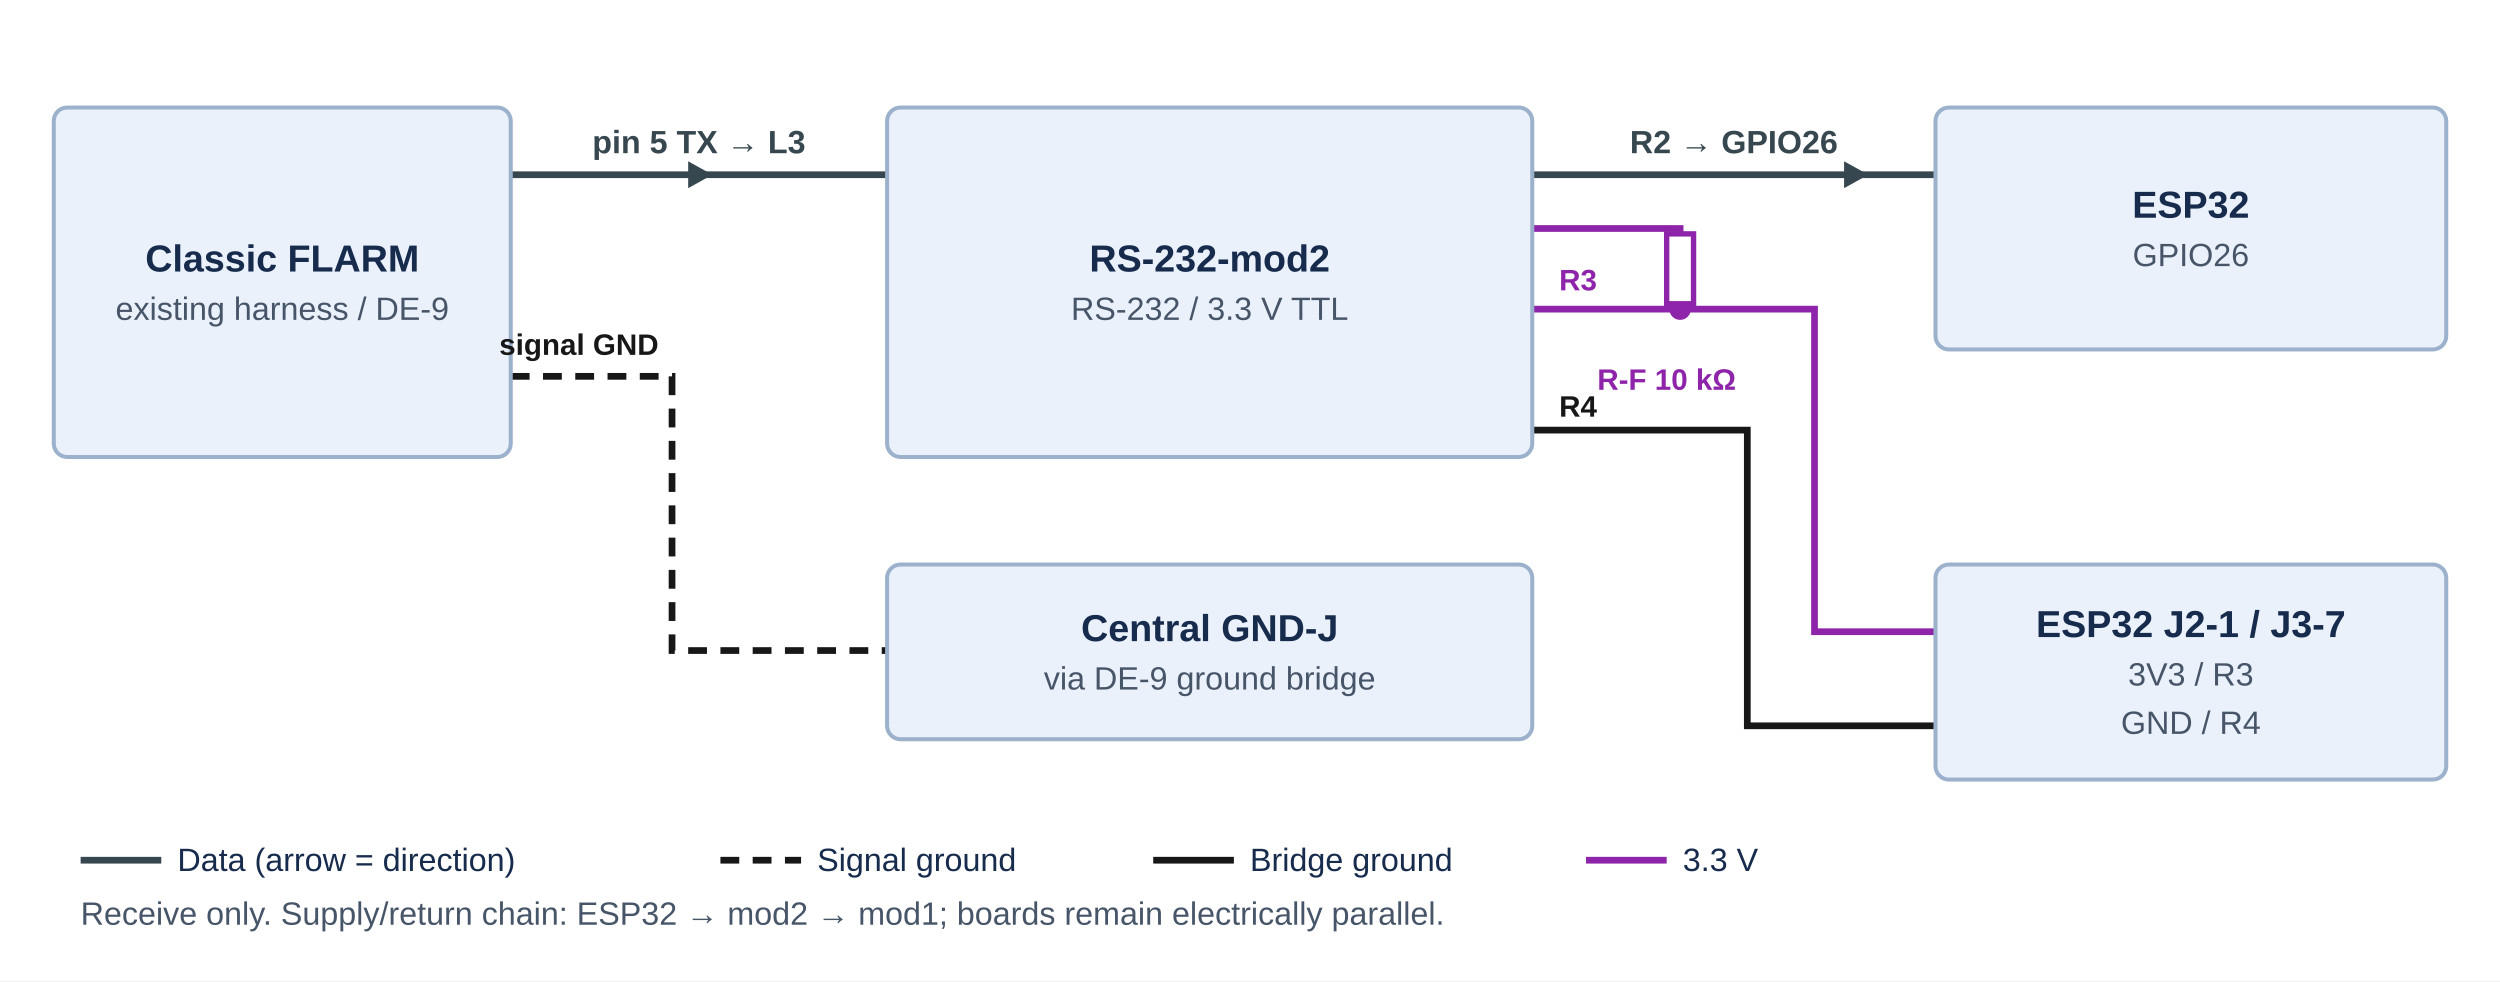
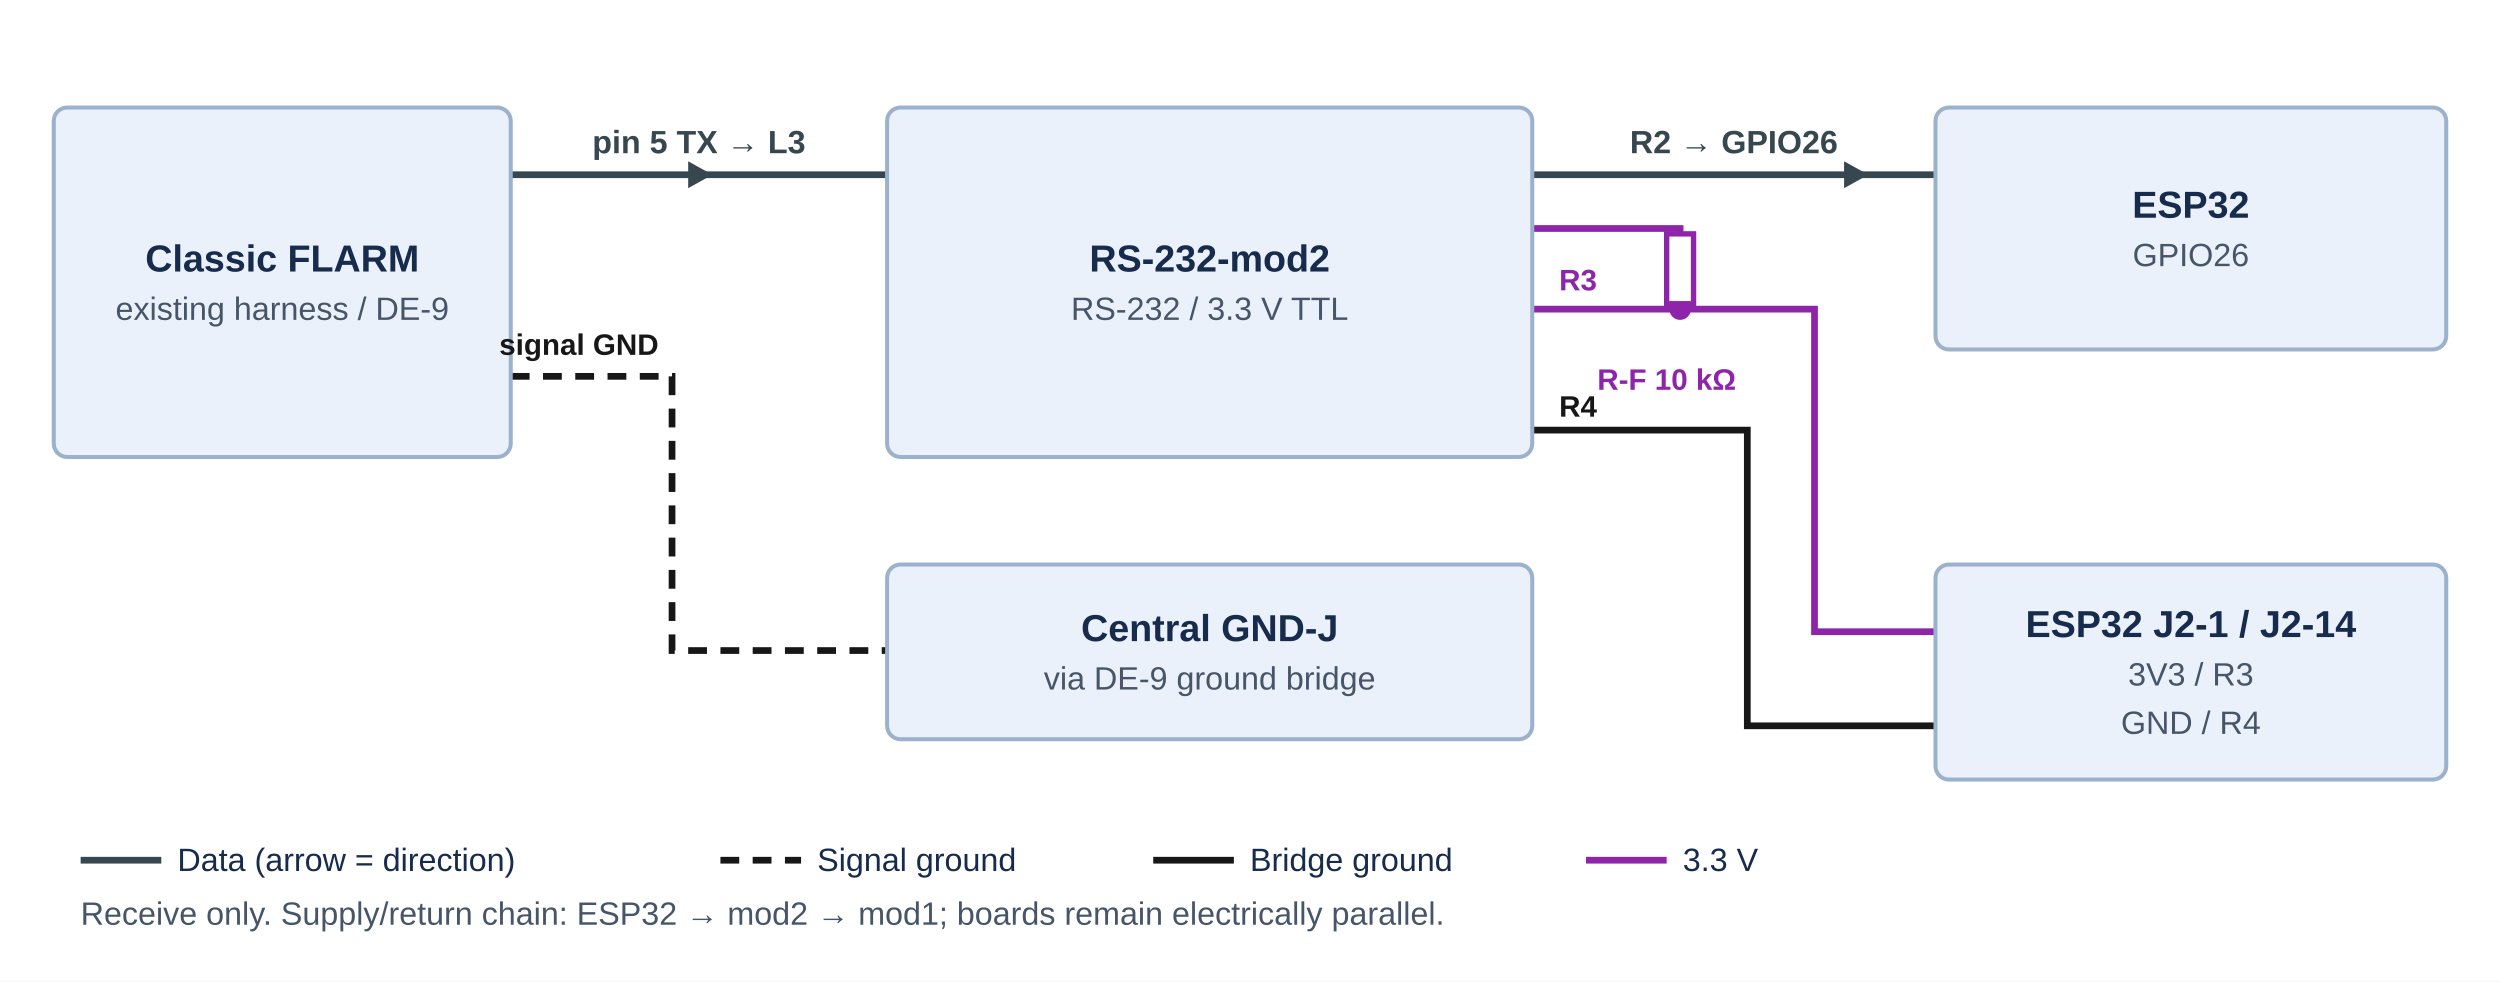
<svg xmlns="http://www.w3.org/2000/svg" width="930" height="365" viewBox="0 0 930 365" role="img" aria-labelledby="title desc">
  <rect width="930" height="365" fill="white" />
  <g font-family="Arial,sans-serif">
    <path d="M190 65 L330 65" stroke="#37474f" stroke-width="2.5" fill="none" />
    <path d="M570 65 L720 65" stroke="#37474f" stroke-width="2.5" fill="none" />
    <path d="M190 140 L250 140 L250 242 L330 242" stroke="#171717" stroke-width="2.5" fill="none" stroke-dasharray="7 5" />
    <path d="M720 235 L675 235 L675 115 L570 115" stroke="#8e24aa" stroke-width="2.5" fill="none" />
    <path d="M570 85 L625 85 L625 115" stroke="#8e24aa" stroke-width="2.5" fill="none" />
    <path d="M720 270 L650 270 L650 160 L570 160" stroke="#171717" stroke-width="2.5" fill="none" />
    <path d="M30 320 H60" stroke="#37474f" stroke-width="2.5" />
    <path d="M268 320 H298" stroke="#171717" stroke-width="2.5" stroke-dasharray="7 5" />
    <path d="M429 320 H459" stroke="#171717" stroke-width="2.5" />
    <path d="M590 320 H620" stroke="#8e24aa" stroke-width="2.5" />
    <polygon points="256,60 256,70 265,65" fill="#37474f" />
    <polygon points="686,60 686,70 695,65" fill="#37474f" />
    <circle cx="625" cy="115" r="4" fill="#8e24aa" />
    <rect x="20" y="40" width="170" height="130" rx="5" fill="#eaf1fb" stroke="#9cb1cc" stroke-width="1.5" />
    <rect x="330" y="40" width="240" height="130" rx="5" fill="#eaf1fb" stroke="#9cb1cc" stroke-width="1.5" />
    <rect x="720" y="40" width="190" height="90" rx="5" fill="#eaf1fb" stroke="#9cb1cc" stroke-width="1.5" />
    <rect x="330" y="210" width="240" height="65" rx="5" fill="#eaf1fb" stroke="#9cb1cc" stroke-width="1.5" />
    <rect x="720" y="210" width="190" height="80" rx="5" fill="#eaf1fb" stroke="#9cb1cc" stroke-width="1.5" />
    <rect x="620.0" y="87.0" width="10" height="26" fill="white" stroke="#8e24aa" stroke-width="2" />
    <text x="105.0" y="101.0" font-size="14" fill="#172b4d" text-anchor="middle" font-weight="700">Classic FLARM</text>
    <text x="105.0" y="119.0" font-size="12" fill="#475569" text-anchor="middle">existing harness / DE-9</text>
    <text x="450.0" y="101.0" font-size="14" fill="#172b4d" text-anchor="middle" font-weight="700">RS-232-mod2</text>
    <text x="450.0" y="119.0" font-size="12" fill="#475569" text-anchor="middle">RS-232 / 3.3 V TTL</text>
    <text x="815.0" y="81.0" font-size="14" fill="#172b4d" text-anchor="middle" font-weight="700">ESP32</text>
    <text x="815.0" y="99.0" font-size="12" fill="#475569" text-anchor="middle">GPIO26</text>
    <text x="260" y="57" font-size="12" fill="#37474f" text-anchor="middle" font-weight="700">pin 5 TX → L3</text>
    <text x="645" y="57" font-size="12" fill="#37474f" text-anchor="middle" font-weight="700">R2 → GPIO26</text>
    <text x="450.0" y="238.5" font-size="14" fill="#172b4d" text-anchor="middle" font-weight="700">Central GND-J</text>
    <text x="450.0" y="256.5" font-size="12" fill="#475569" text-anchor="middle">via DE-9 ground bridge</text>
    <text x="245" y="132" font-size="11" fill="#171717" text-anchor="end" font-weight="700">signal GND</text>
-     <text x="815.0" y="237.0" font-size="14" fill="#172b4d" text-anchor="middle" font-weight="700">ESP32 J2-1 / J3-7</text>
+     <text x="815.0" y="237.0" font-size="14" fill="#172b4d" text-anchor="middle" font-weight="700">ESP32 J2-1 / J2-14</text>
    <text x="815.0" y="255.0" font-size="12" fill="#475569" text-anchor="middle">3V3 / R3</text>
    <text x="815.0" y="273.0" font-size="12" fill="#475569" text-anchor="middle">GND / R4</text>
    <text x="580" y="108" font-size="11" fill="#8e24aa" text-anchor="start" font-weight="700">R3</text>
    <text x="620" y="145" font-size="11" fill="#8e24aa" text-anchor="middle" font-weight="700">R-F 10 kΩ</text>
    <text x="580" y="155" font-size="11" fill="#171717" text-anchor="start" font-weight="700">R4</text>
    <text x="66" y="324" font-size="12" fill="#172b4d" text-anchor="start">Data (arrow = direction)</text>
    <text x="304" y="324" font-size="12" fill="#172b4d" text-anchor="start">Signal ground</text>
    <text x="465" y="324" font-size="12" fill="#172b4d" text-anchor="start">Bridge ground</text>
    <text x="626" y="324" font-size="12" fill="#172b4d" text-anchor="start">3.3 V</text>
    <text x="30" y="344" font-size="12" fill="#475569" text-anchor="start">Receive only. Supply/return chain: ESP32 → mod2 → mod1; boards remain electrically parallel.</text>
  </g>
</svg>
